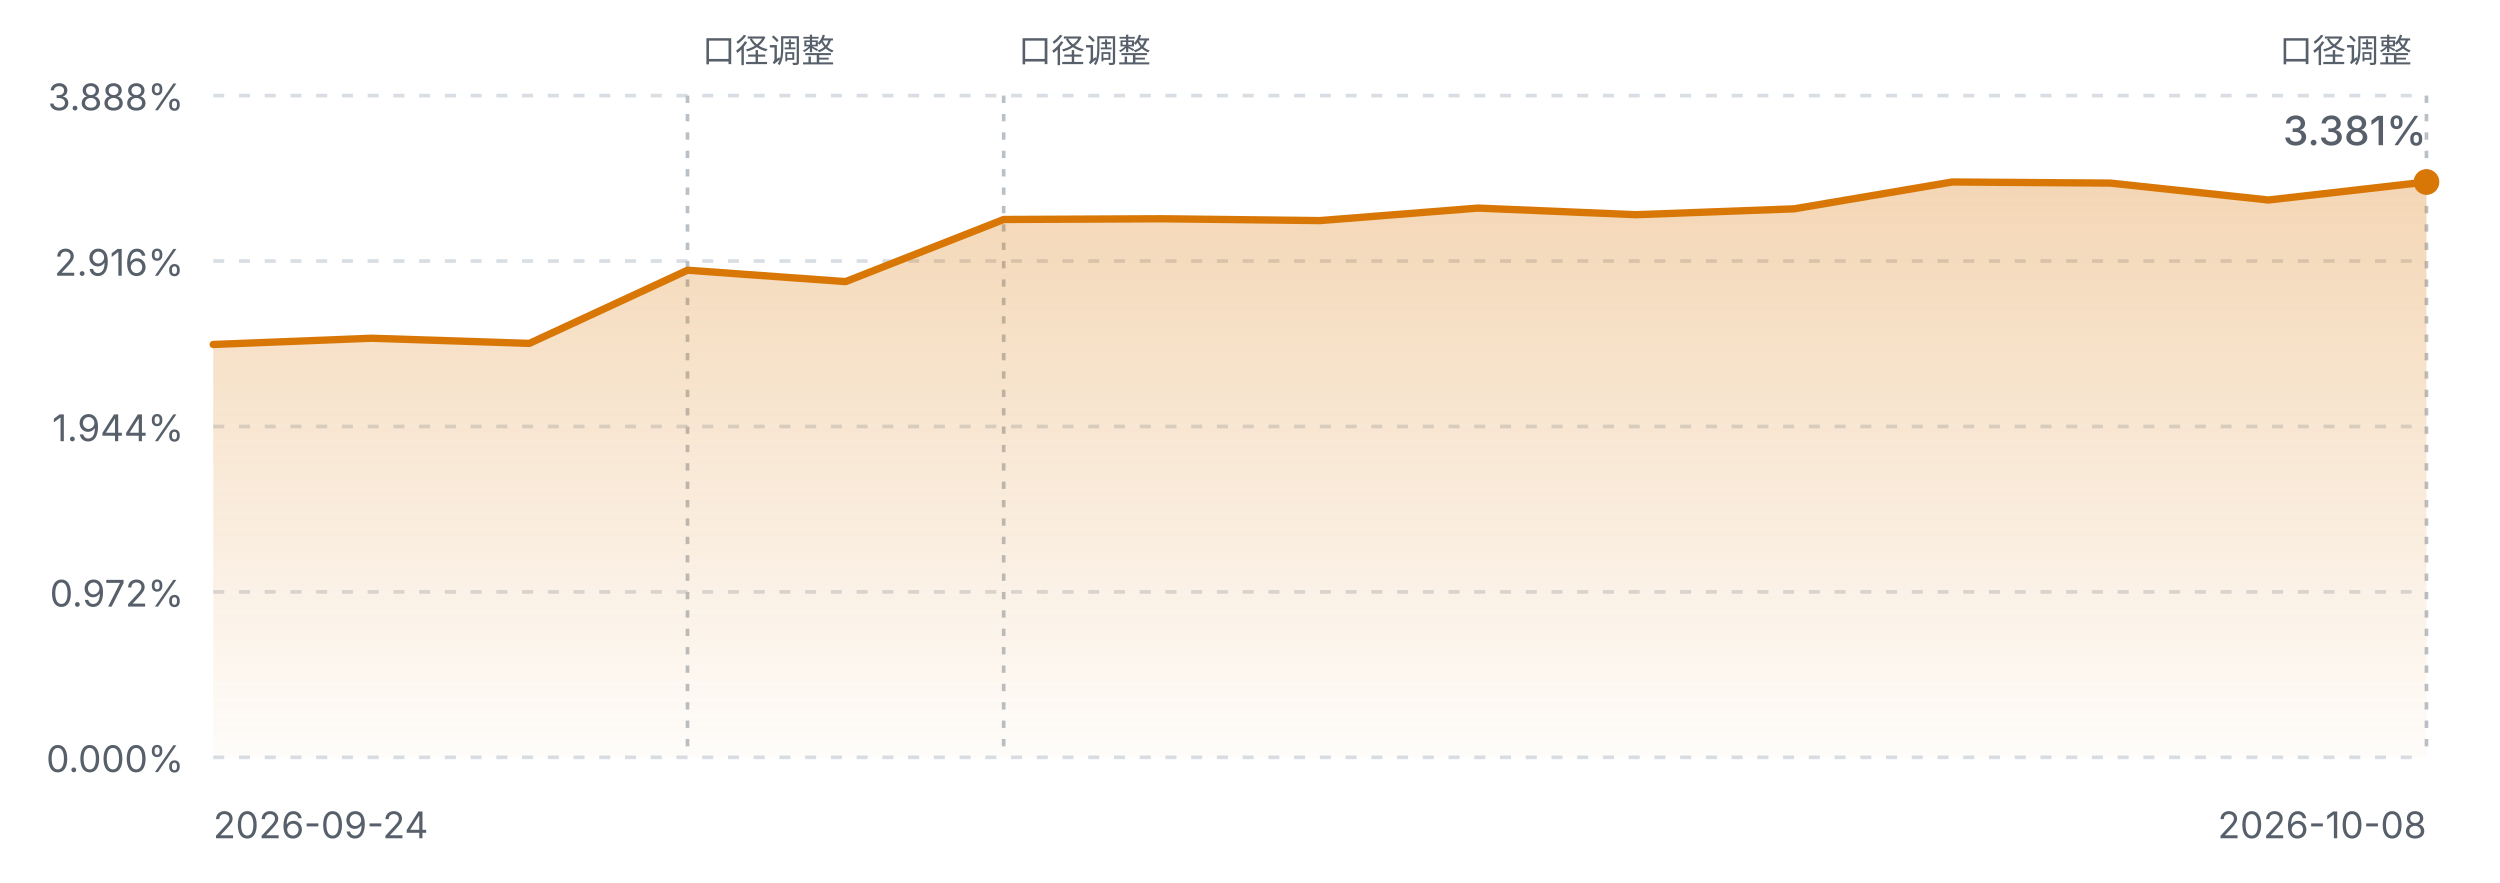
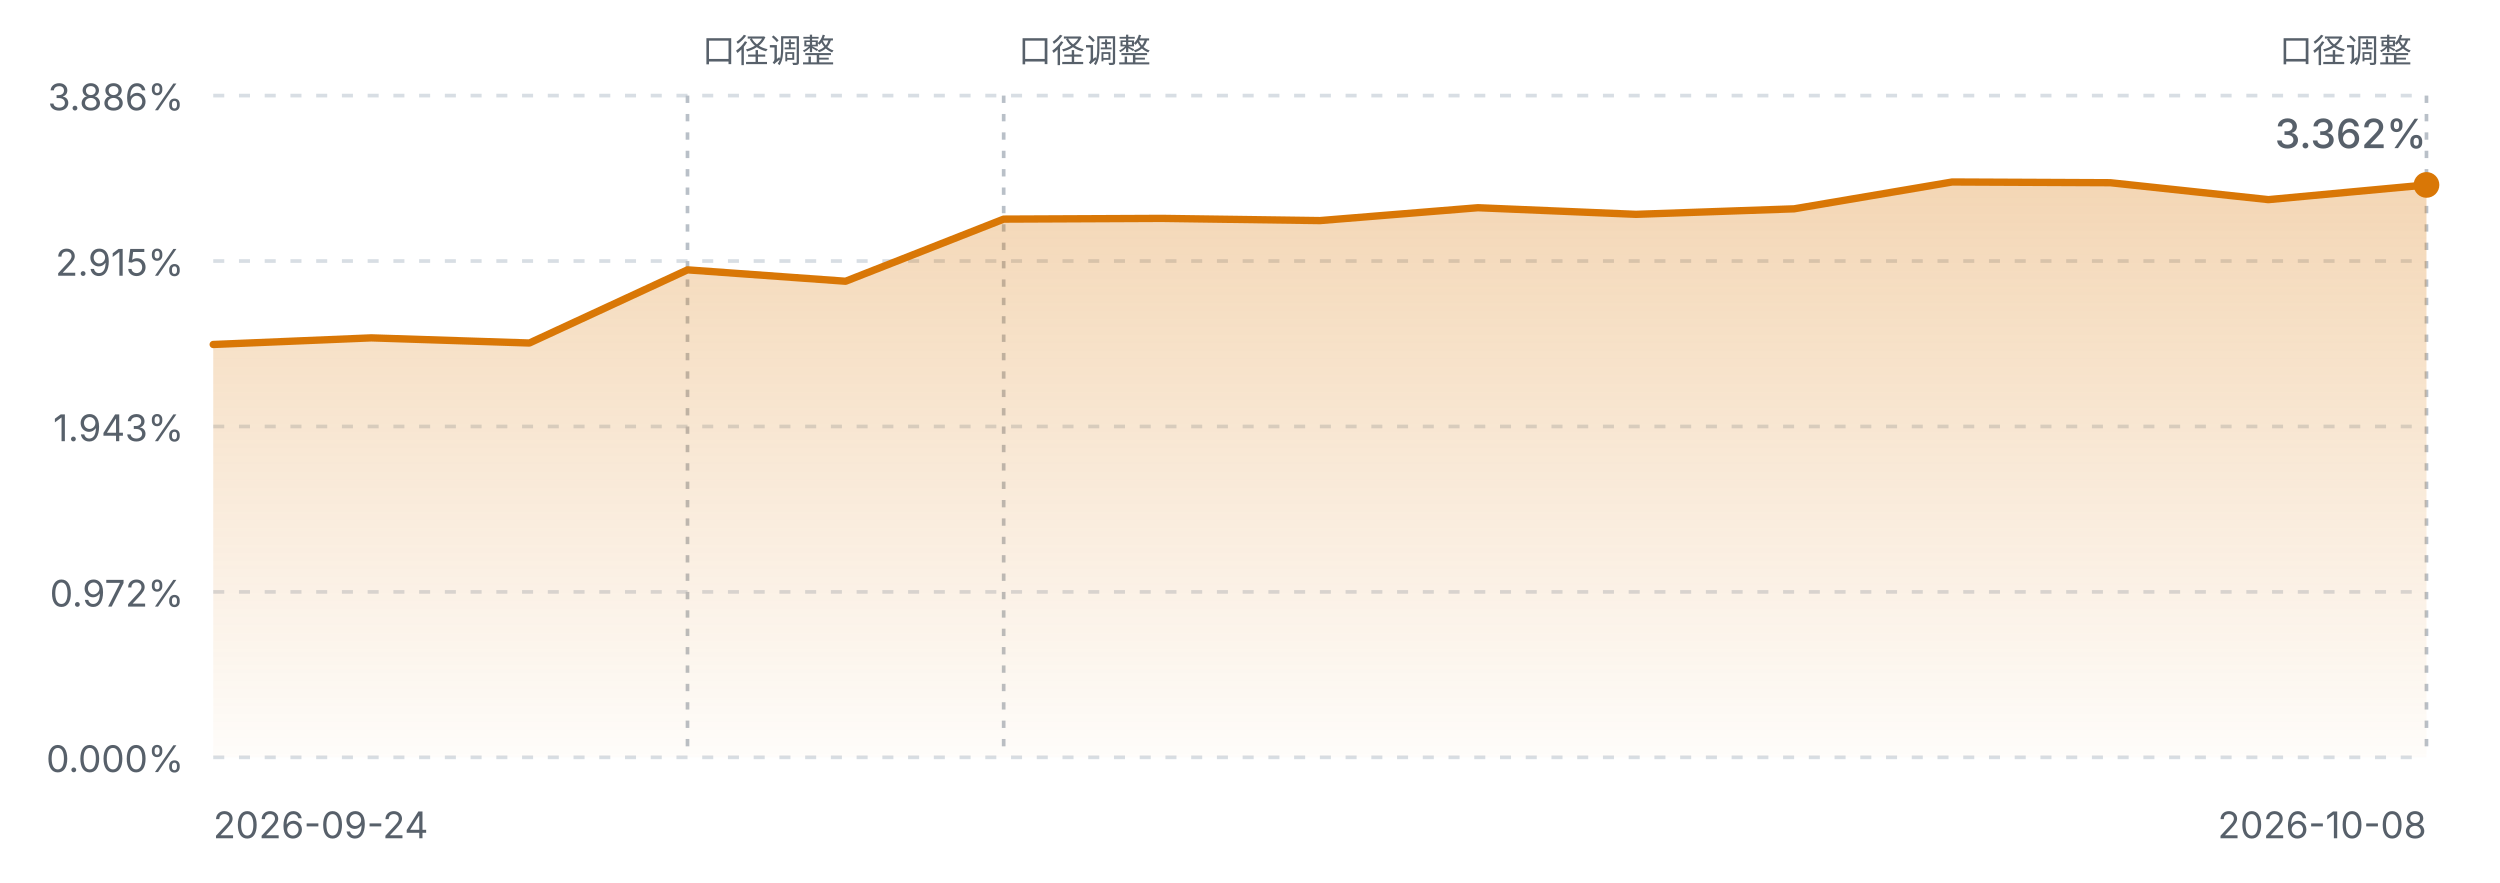
<svg xmlns="http://www.w3.org/2000/svg" viewBox="0 0 680 240" width="680" height="240" role="img" aria-label="FIRE 进度曲线">
  <defs>
    <linearGradient id="fireArea" x1="0" y1="0" x2="0" y2="1">
      <stop offset="0%" stop-color="#d97706" stop-opacity="0.30" />
      <stop offset="100%" stop-color="#d97706" stop-opacity="0.02" />
    </linearGradient>
    <style>
      .fg-muted { fill: #57606a; font-family: ui-sans-serif, system-ui, -apple-system, "Segoe UI", sans-serif; }
      .grid { stroke: #d8dee4; stroke-width: 1; stroke-dasharray: 3 4; }
      .mark { stroke: #b9c0c8; stroke-width: 1; stroke-dasharray: 2 3; }
      .line { fill: none; stroke: #d97706; stroke-width: 2; stroke-linejoin: round; stroke-linecap: round; }
      @media (prefers-color-scheme: dark) {
        .fg-muted { fill: #8b949e; }
        .grid { stroke: #30363d; }
        .mark { stroke: #4d545c; }
        .line { stroke: #f0b429; }
      }
    </style>
  </defs>
  <line class="grid" x1="58" y1="26.0" x2="660" y2="26.0" />
-   <text class="fg-muted" x="50" y="30.0" text-anchor="end" font-size="10">3.888%</text>
+   <text class="fg-muted" x="50" y="30.0" text-anchor="end" font-size="10">3.886%</text>
  <line class="grid" x1="58" y1="71.0" x2="660" y2="71.0" />
-   <text class="fg-muted" x="50" y="75.0" text-anchor="end" font-size="10">2.916%</text>
+   <text class="fg-muted" x="50" y="75.0" text-anchor="end" font-size="10">2.915%</text>
  <line class="grid" x1="58" y1="116.0" x2="660" y2="116.0" />
-   <text class="fg-muted" x="50" y="120.0" text-anchor="end" font-size="10">1.944%</text>
+   <text class="fg-muted" x="50" y="120.0" text-anchor="end" font-size="10">1.943%</text>
  <line class="grid" x1="58" y1="161.0" x2="660" y2="161.0" />
  <text class="fg-muted" x="50" y="165.0" text-anchor="end" font-size="10">0.972%</text>
  <line class="grid" x1="58" y1="206.0" x2="660" y2="206.0" />
  <text class="fg-muted" x="50" y="210.0" text-anchor="end" font-size="10">0.000%</text>
  <line class="mark" x1="187.0" y1="26" x2="187.0" y2="206.0" />
  <text class="fg-muted" x="191.0" y="17" text-anchor="start" font-size="9">口径调整</text>
  <line class="mark" x1="273.0" y1="26" x2="273.0" y2="206.0" />
  <text class="fg-muted" x="277.0" y="17" text-anchor="start" font-size="9">口径调整</text>
  <line class="mark" x1="660.0" y1="26" x2="660.0" y2="206.0" />
  <text class="fg-muted" x="656.0" y="17" text-anchor="end" font-size="9">口径调整</text>
-   <path d="M58.0,93.7 L101.0,92.0 L144.0,93.4 L187.0,73.5 L230.0,76.6 L273.0,59.7 L316.0,59.5 L359.0,60.0 L402.0,56.6 L445.0,58.4 L488.0,56.8 L531.0,49.5 L574.0,49.8 L617.0,54.4 L660.0,49.5 L660.0,206.0 L58.0,206.0 Z" fill="url(#fireArea)" />
-   <path d="M58.0,93.7 L101.0,92.0 L144.0,93.4 L187.0,73.5 L230.0,76.6 L273.0,59.7 L316.0,59.5 L359.0,60.0 L402.0,56.6 L445.0,58.4 L488.0,56.8 L531.0,49.5 L574.0,49.8 L617.0,54.4 L660.0,49.5" class="line" />
-   <circle cx="660.0" cy="49.5" r="3.5" fill="#d97706" />
+   <path d="M58.0,93.7 L101.0,91.9 L144.0,93.3 L187.0,73.4 L230.0,76.5 L273.0,59.6 L316.0,59.4 L359.0,60.0 L402.0,56.5 L445.0,58.3 L488.0,56.8 L531.0,49.5 L574.0,49.7 L617.0,54.3 L660.0,50.3 L660.0,206.0 L58.0,206.0 Z" fill="url(#fireArea)" />
+   <path d="M58.0,93.7 L101.0,91.9 L144.0,93.3 L187.0,73.4 L230.0,76.5 L273.0,59.6 L316.0,59.4 L359.0,60.0 L402.0,56.5 L445.0,58.3 L488.0,56.8 L531.0,49.5 L574.0,49.7 L617.0,54.3 L660.0,50.3" class="line" />
+   <circle cx="660.0" cy="50.3" r="3.5" fill="#d97706" />
  <text class="fg-muted" x="58" y="228" font-size="10">2026-09-24</text>
  <text class="fg-muted" x="660" y="228" text-anchor="end" font-size="10">2026-10-08</text>
-   <text class="fg-muted" x="660.0" y="39.5" text-anchor="end" font-size="11" font-weight="500">3.381%</text>
+   <text class="fg-muted" x="660.0" y="40.3" text-anchor="end" font-size="11" font-weight="500">3.362%</text>
</svg>
